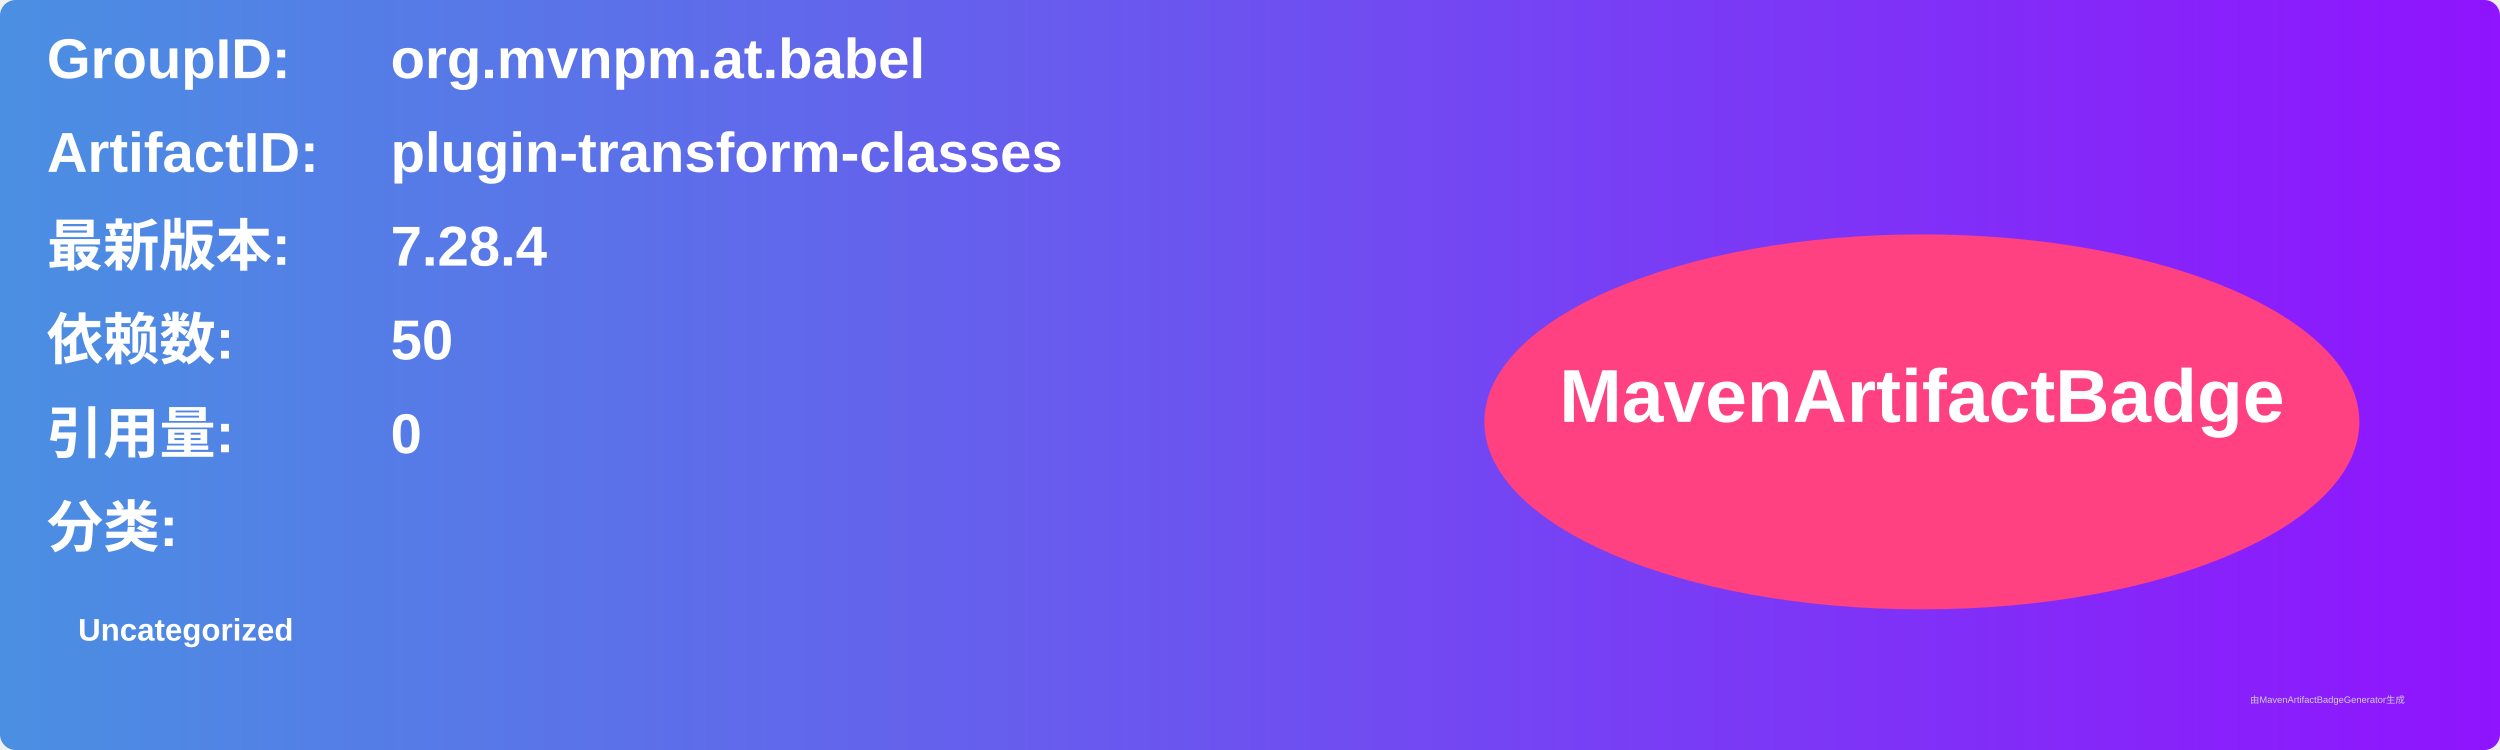
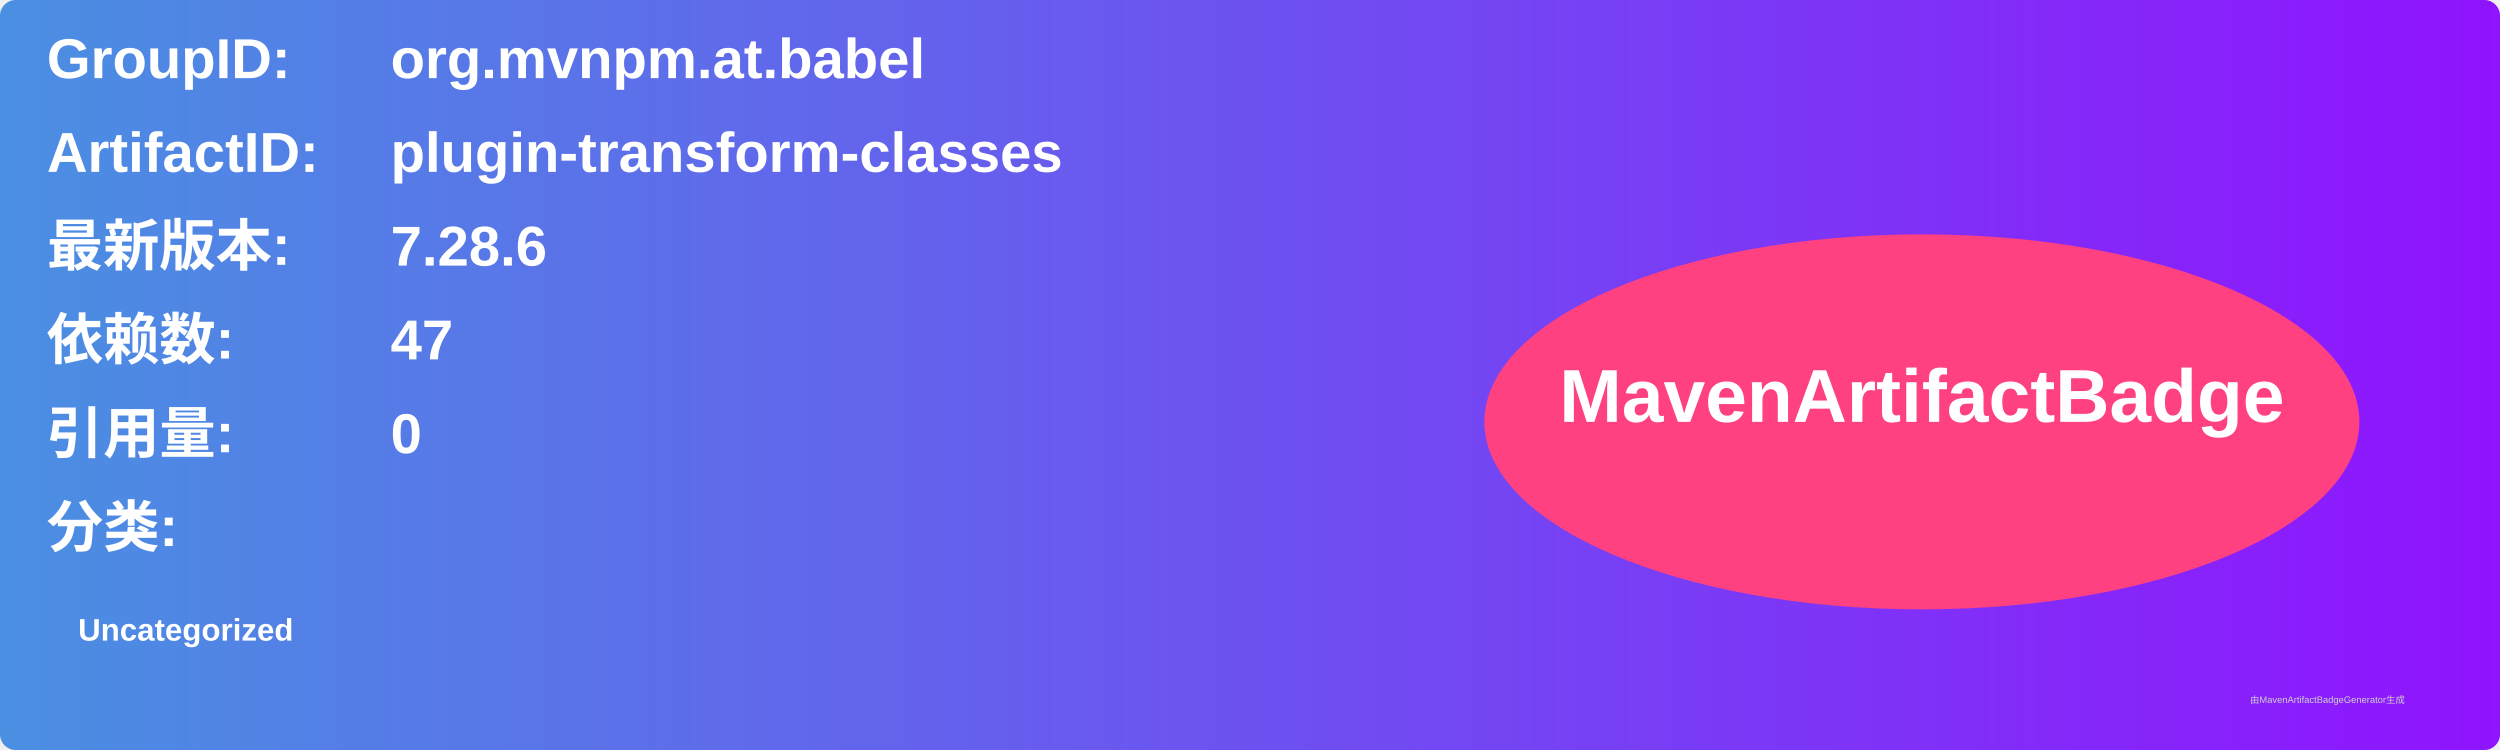
<svg xmlns="http://www.w3.org/2000/svg" width="800" height="240" viewBox="0 0 800 240">
  <linearGradient id="grad" x1="0%" y1="0%" x2="100%" y2="0%">
    <stop offset="0%" stop-color="#4a90e2" />
    <stop offset="100%" stop-color="#9013fe" />
  </linearGradient>
  <rect width="100%" height="100%" rx="5" ry="5" fill="url(#grad)" />
  <g transform="translate(15, 15)">
    <text x="0" y="10" font-family="Arial" font-size="18" fill="white" font-weight="bold" width="260">GroupID:</text>
    <text x="110" y="10" font-family="Arial" font-size="18" fill="white" font-weight="bold" width="460">org.mvnpm.at.babel</text>
    <text x="0" y="40" font-family="Arial" font-size="18" fill="white" font-weight="bold" width="260">ArtifactID:</text>
    <text x="110" y="40" font-family="Arial" font-size="18" fill="white" font-weight="bold" width="460">plugin-transform-classes</text>
    <text x="0" y="70" font-family="Arial" font-size="18" fill="white" font-weight="bold">最新版本:</text>
    <text x="110" y="70" font-family="Arial" font-size="18" fill="white" font-weight="bold">
-       <tspan font-weight="bold">7.28.4</tspan>
+       <tspan font-weight="bold">7.28.6</tspan>
    </text>
    <text x="0" y="100" font-family="Arial" font-size="18" fill="white" font-weight="bold">依赖数: </text>
    <text x="110" y="100" font-family="Arial" font-size="18" fill="white">
-       <tspan font-weight="bold">50</tspan>
+       <tspan font-weight="bold">47</tspan>
    </text>
    <text x="0" y="130" font-family="Arial" font-size="18" fill="white" font-weight="bold">引用量: </text>
    <text x="110" y="130" font-family="Arial" font-size="18" fill="white">
      <tspan font-weight="bold">0</tspan>
    </text>
    <text x="0" y="160" font-family="Arial" font-size="18" fill="white" font-weight="bold">分类:</text>
    <text x="10" y="190" font-family="Arial" font-size="10" fill="white">
      <tspan font-weight="bold">Uncategorized</tspan>
    </text>
    <ellipse cx="600" cy="120" rx="140" ry="60" fill="#ff4081" />
    <text x="600" y="120" text-anchor="middle" font-family="Arial" font-size="24" fill="white" font-weight="bold">MavenArtifactBadge</text>
  </g>
  <text x="720" y="225" font-family="Arial" font-size="3" fill="#d0d0d0">由MavenArtifactBadgeGenerator生成</text>
</svg>
